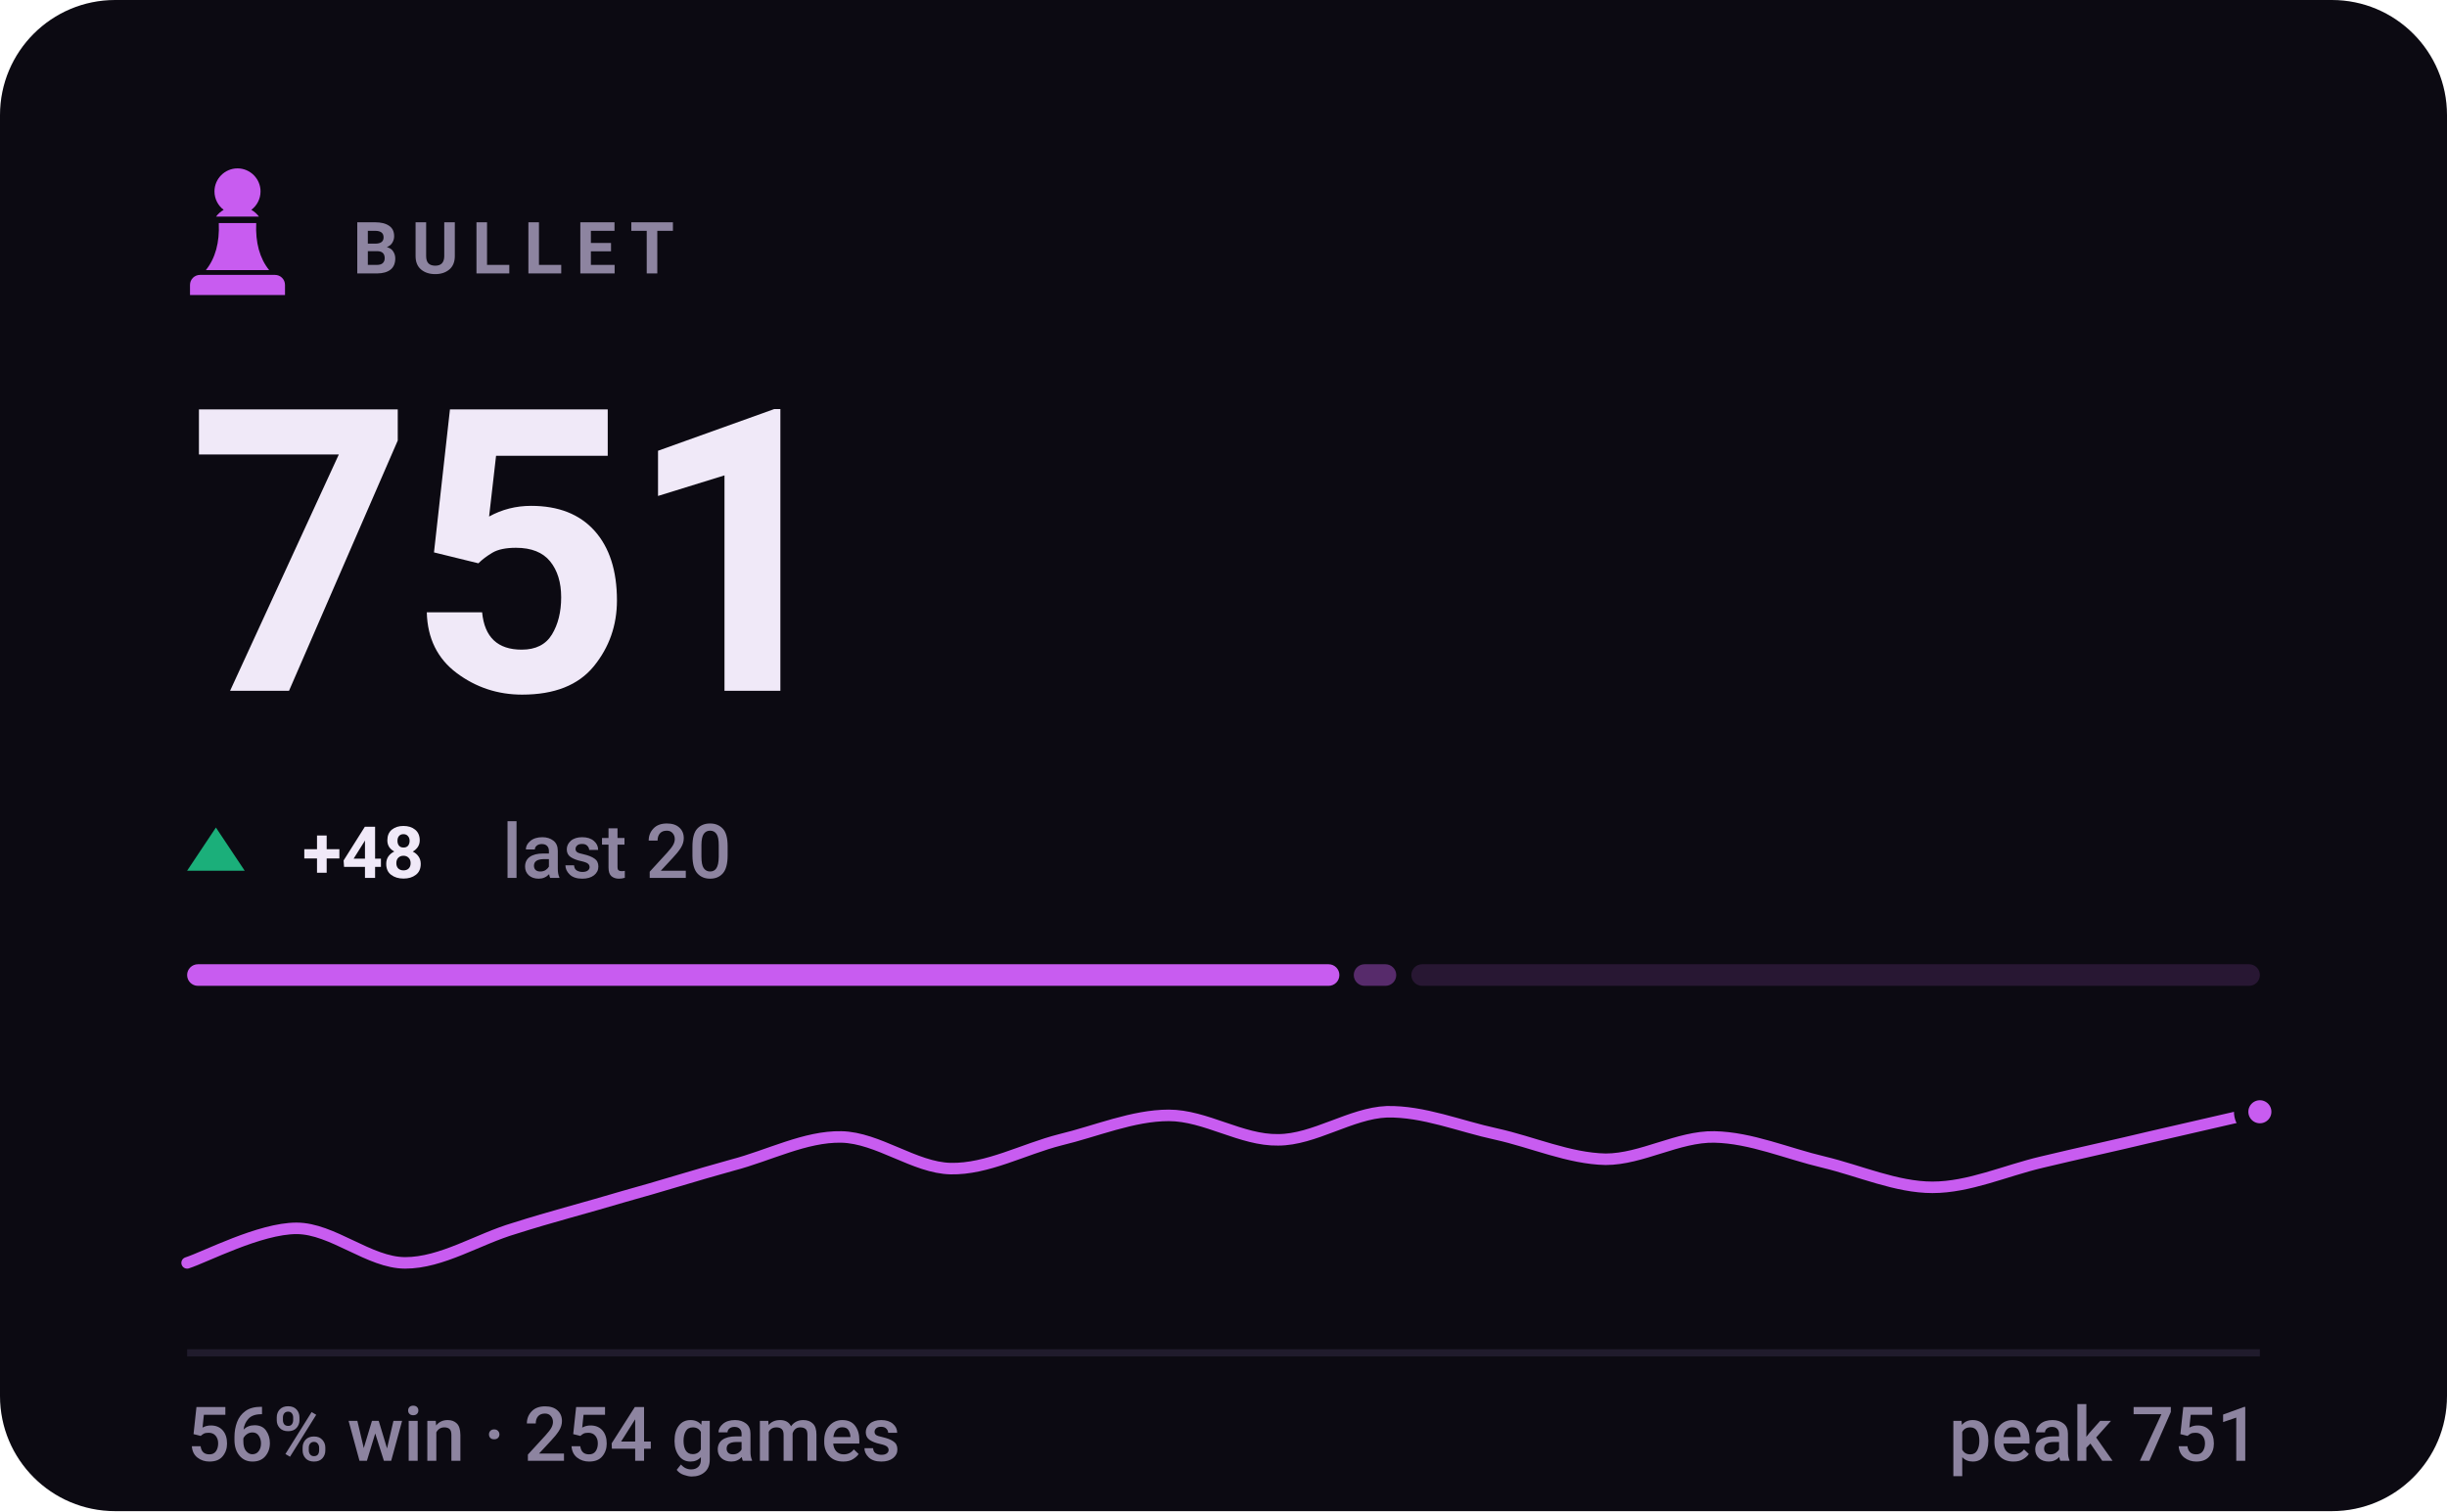
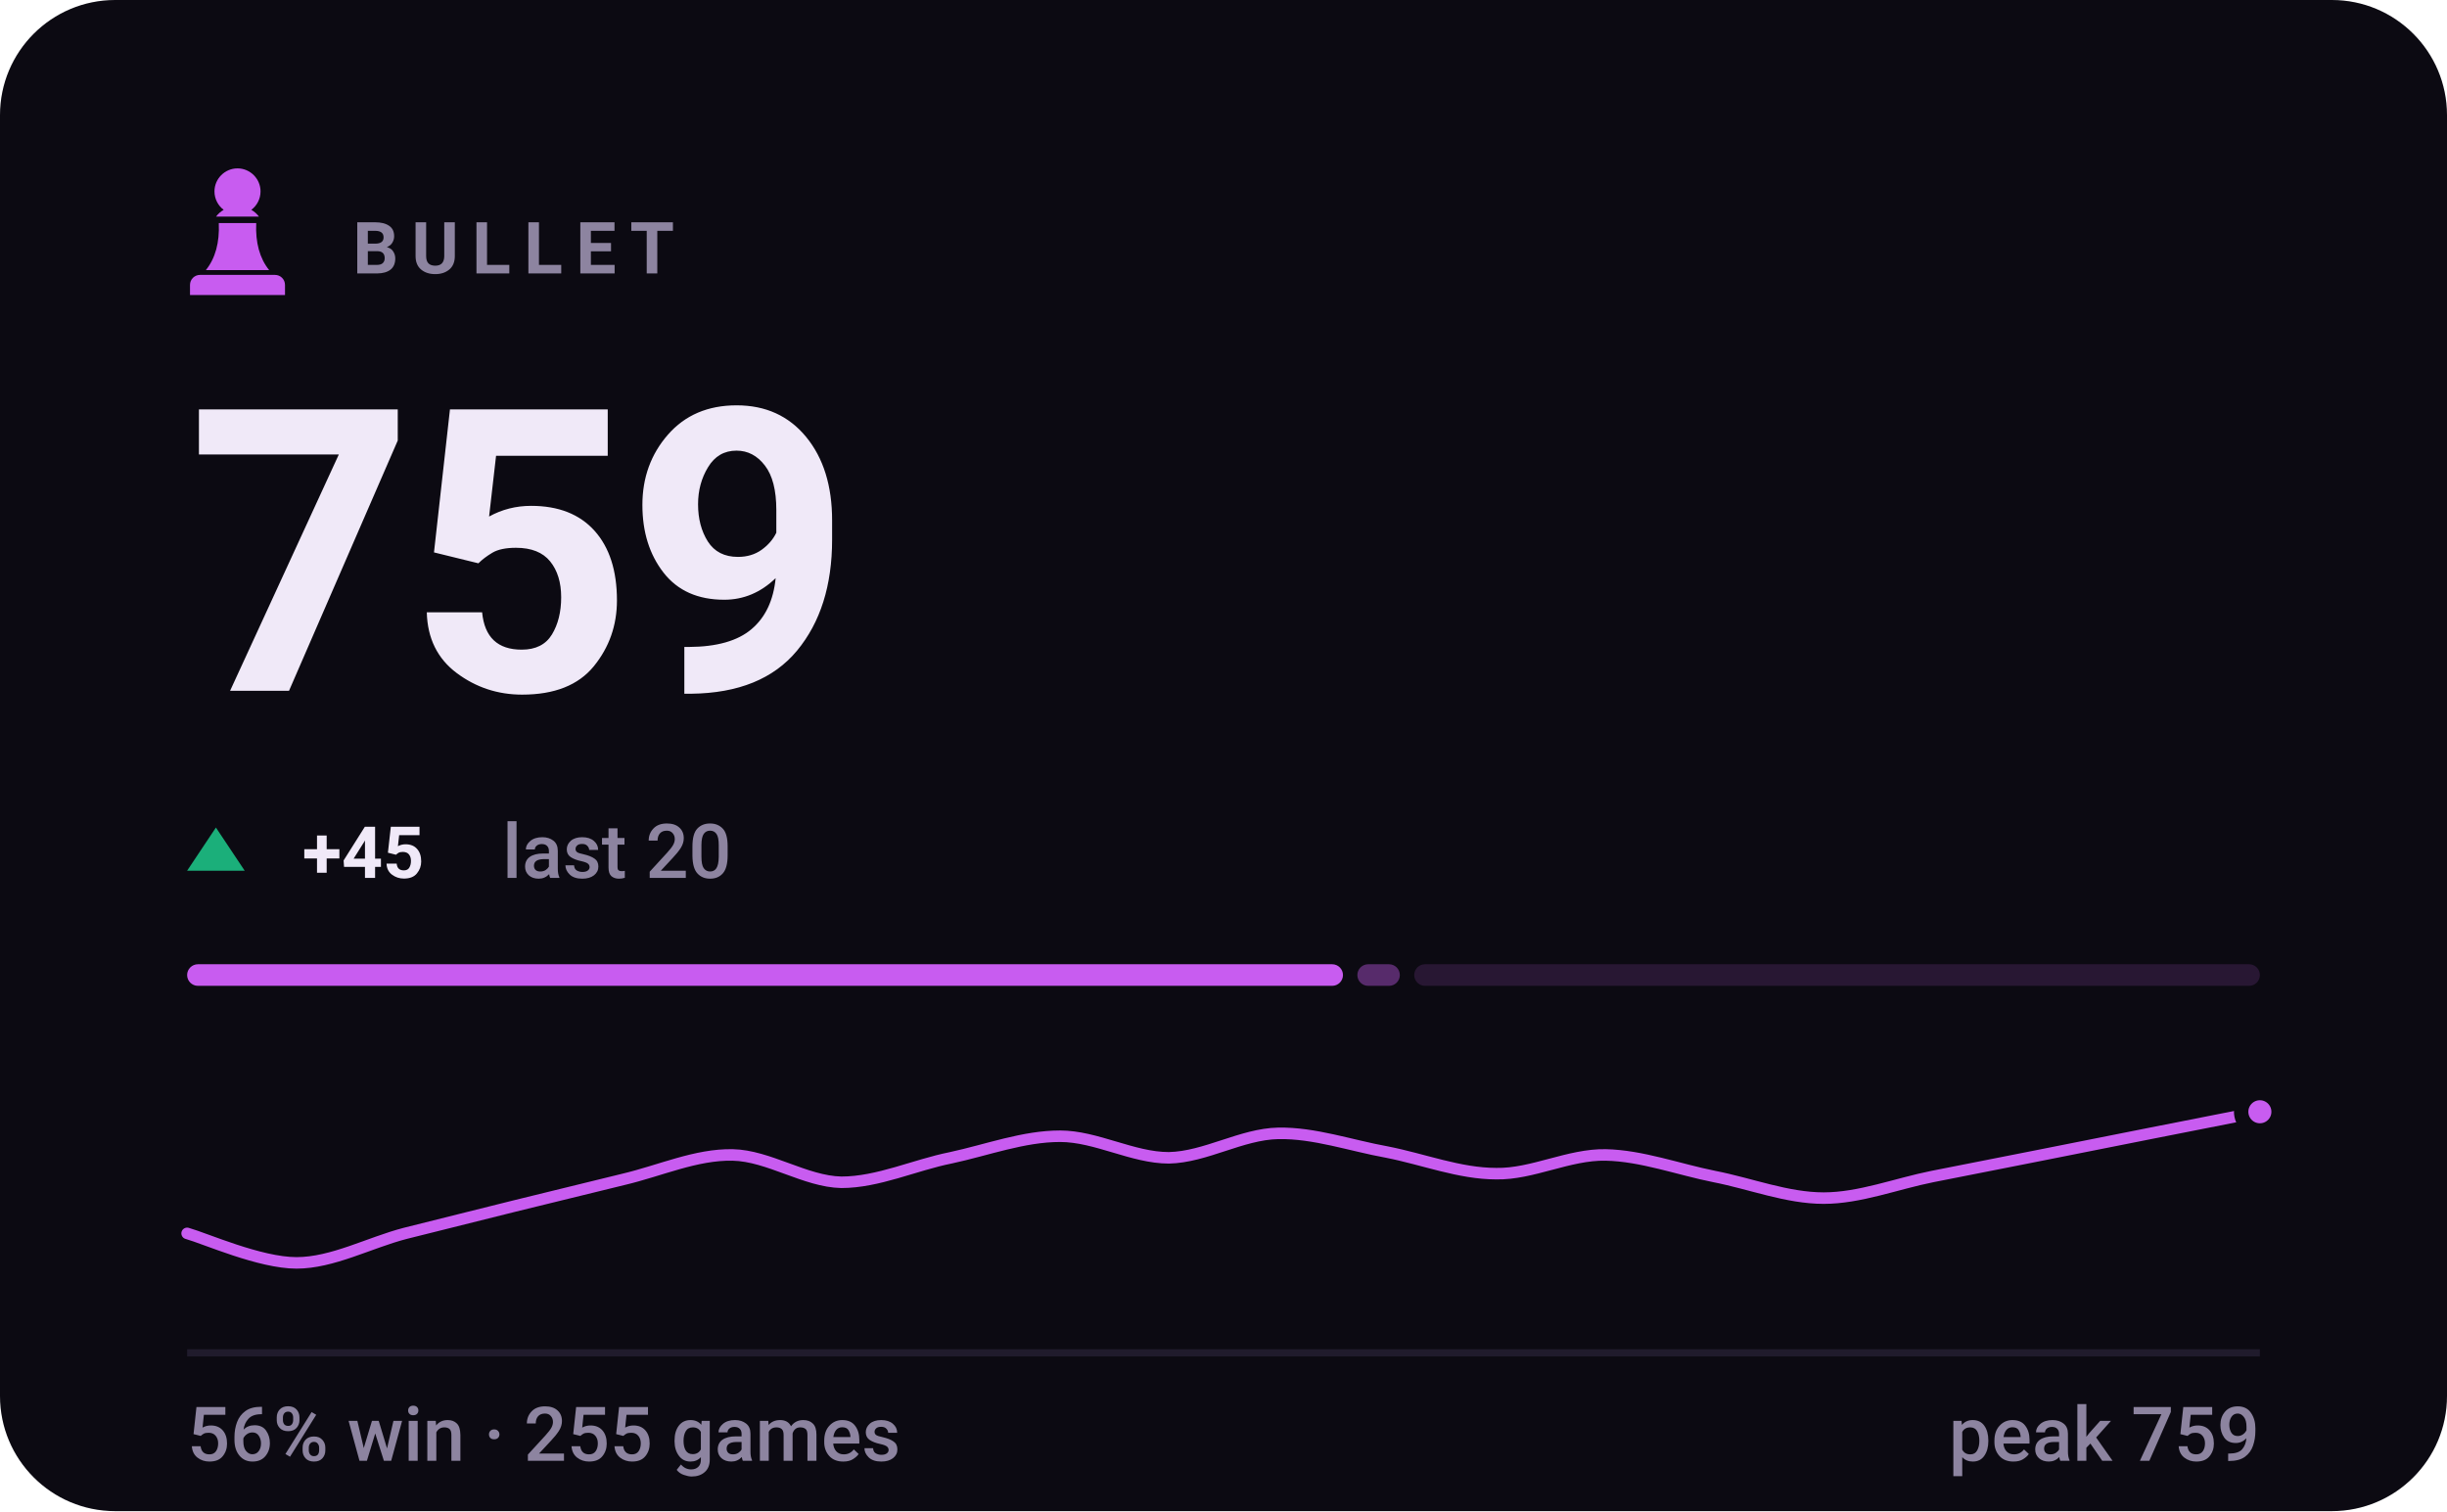
- <svg xmlns="http://www.w3.org/2000/svg" viewBox="0 0 340 210" width="340" height="210" role="img" aria-label="BULLET rating 751, 56% win rate over 254 games">
+ <svg xmlns="http://www.w3.org/2000/svg" viewBox="0 0 340 210" width="340" height="210" role="img" aria-label="BULLET rating 759, 56% win rate over 255 games">
  <style>svg{font-family:-apple-system,BlinkMacSystemFont,'Segoe UI',Roboto,'Helvetica Neue',Arial,sans-serif}text{fill:#f0e9f8;white-space:pre}.bg{fill:#0c0a12}.acc{fill:#c85cf0}.win{fill:#1baf7a}.draw{fill:#8b8f96}.loss{fill:#d03b3b}.lbl{font-size:10px;font-weight:600;letter-spacing:.18em;fill:#8d84a0}.cap{font-size:10.5px;font-weight:500;fill:#8d84a0}.num{font-family:-apple-system,BlinkMacSystemFont,'Segoe UI',Roboto,'Helvetica Neue',Arial,sans-serif;font-weight:700;letter-spacing:-.02em}.tick{font-size:9px;font-weight:500;fill:#8d84a0;opacity:.75}.dl{font-size:10px;font-weight:600}.rule{stroke:#201b2c;stroke-width:1;fill:none}.grid{stroke:#201b2c;stroke-width:1;fill:none;opacity:.7}.ln{fill:none;stroke:#c85cf0;stroke-width:2;stroke-linecap:round;stroke-linejoin:round}.ring{stroke:#0c0a12;stroke-width:2}.hollow{fill:none;stroke-width:1.5}.sq{fill:#f0e9f8;opacity:.035}</style>
  <rect class="bg" width="340" height="210" rx="16" />
  <g class="acc" transform="translate(23.0,21.8) scale(0.2)">
    <path d="M50 8c-8.8 0-16 7.2-16 16 0 5.2 2.5 9.9 6.4 12.8-2.1 1.2-3.9 2.8-5.3 4.7h29.8c-1.4-1.9-3.2-3.5-5.3-4.7C63.5 33.9 66 29.2 66 24c0-8.8-7.2-16-16-16zM37 46c.6 13.6-2.4 24.5-9 32.7h44c-6.6-8.2-9.6-19.1-9-32.7H37zM24 82h52c3.9 0 7 3.1 7 7v7H17v-7c0-3.9 3.1-7 7-7z" />
  </g>
  <text class="lbl" x="49" y="38">BULLET</text>
-   <text class="num" x="26" y="96" style="font-size:55px">751</text>
+   <text class="num" x="26" y="96" style="font-size:55px">759</text>
  <path fill="#1baf7a" d="M30 115L34 121H26Z" />
-   <text class="dl" x="42" y="122" fill="#1baf7a">+48</text>
+   <text class="dl" x="42" y="122" fill="#1baf7a">+45</text>
  <text class="cap" x="69.8" y="122">last 20</text>
-   <rect x="26.0" y="134" width="160.1" height="3" rx="1.5" fill="#c85cf0" opacity="1" />
-   <rect x="188.1" y="134" width="5.9" height="3" rx="1.5" fill="#c85cf0" opacity="0.4" />
-   <rect x="196.1" y="134" width="117.9" height="3" rx="1.5" fill="#c85cf0" opacity="0.15" />
-   <path class="ln" style="stroke-width:1.6" d="M26.0 175.5C28.5 174.7 36.1 170.7 41.2 170.7C46.2 170.7 51.3 175.5 56.3 175.5C61.4 175.5 66.4 172.2 71.5 170.7C76.5 169.1 81.6 167.8 86.6 166.3C91.7 164.9 96.7 163.3 101.8 161.9C106.8 160.6 111.9 157.9 116.9 158.0C122.0 158.1 127.1 162.3 132.1 162.4C137.2 162.5 142.2 159.7 147.3 158.4C152.3 157.2 157.4 155.0 162.4 155.0C167.5 155.0 172.5 158.5 177.6 158.4C182.6 158.4 187.7 154.7 192.7 154.5C197.8 154.4 202.8 156.5 207.9 157.6C212.9 158.7 218.0 161.0 223.1 161.1C228.1 161.1 233.2 157.9 238.2 158.0C243.3 158.1 248.3 160.3 253.4 161.5C258.4 162.7 263.5 165.0 268.5 165.0C273.6 165.0 278.6 162.7 283.7 161.5C288.7 160.3 293.8 159.2 298.8 158.0C303.9 156.8 311.5 155.1 314.0 154.5" />
+   <rect x="26.0" y="134" width="160.6" height="3" rx="1.5" fill="#c85cf0" opacity="1" />
+   <rect x="188.6" y="134" width="5.9" height="3" rx="1.5" fill="#c85cf0" opacity="0.4" />
+   <rect x="196.5" y="134" width="117.5" height="3" rx="1.5" fill="#c85cf0" opacity="0.15" />
+   <path class="ln" style="stroke-width:1.6" d="M26.0 171.4C28.5 172.1 36.1 175.5 41.2 175.5C46.2 175.5 51.3 172.7 56.3 171.4C61.4 170.1 66.4 168.9 71.5 167.6C76.5 166.4 81.6 165.1 86.6 163.9C91.7 162.7 96.7 160.4 101.8 160.5C106.8 160.6 111.9 164.2 116.9 164.3C122.0 164.3 127.1 161.9 132.1 160.9C137.2 159.8 142.2 157.9 147.3 157.9C152.3 157.9 157.4 160.9 162.4 160.9C167.5 160.8 172.5 157.6 177.6 157.5C182.6 157.4 187.7 159.2 192.7 160.1C197.8 161.1 202.8 163.1 207.9 163.1C212.9 163.2 218.0 160.4 223.1 160.5C228.1 160.6 233.2 162.5 238.2 163.5C243.3 164.5 248.3 166.5 253.4 166.5C258.4 166.5 263.5 164.5 268.5 163.5C273.6 162.5 278.6 161.5 283.7 160.5C288.7 159.5 293.8 158.5 298.8 157.5C303.9 156.5 311.5 155.0 314.0 154.5" />
  <circle class="acc ring" cx="314.0" cy="154.5" r="2.6" />
  <line class="rule" x1="26" y1="188" x2="314" y2="188" />
-   <text class="cap" x="26" y="203">56% win · 254 games</text>
-   <text class="cap" x="314" y="203" text-anchor="end">peak 751</text>
+   <text class="cap" x="26" y="203">56% win · 255 games</text>
+   <text class="cap" x="314" y="203" text-anchor="end">peak 759</text>
</svg>
